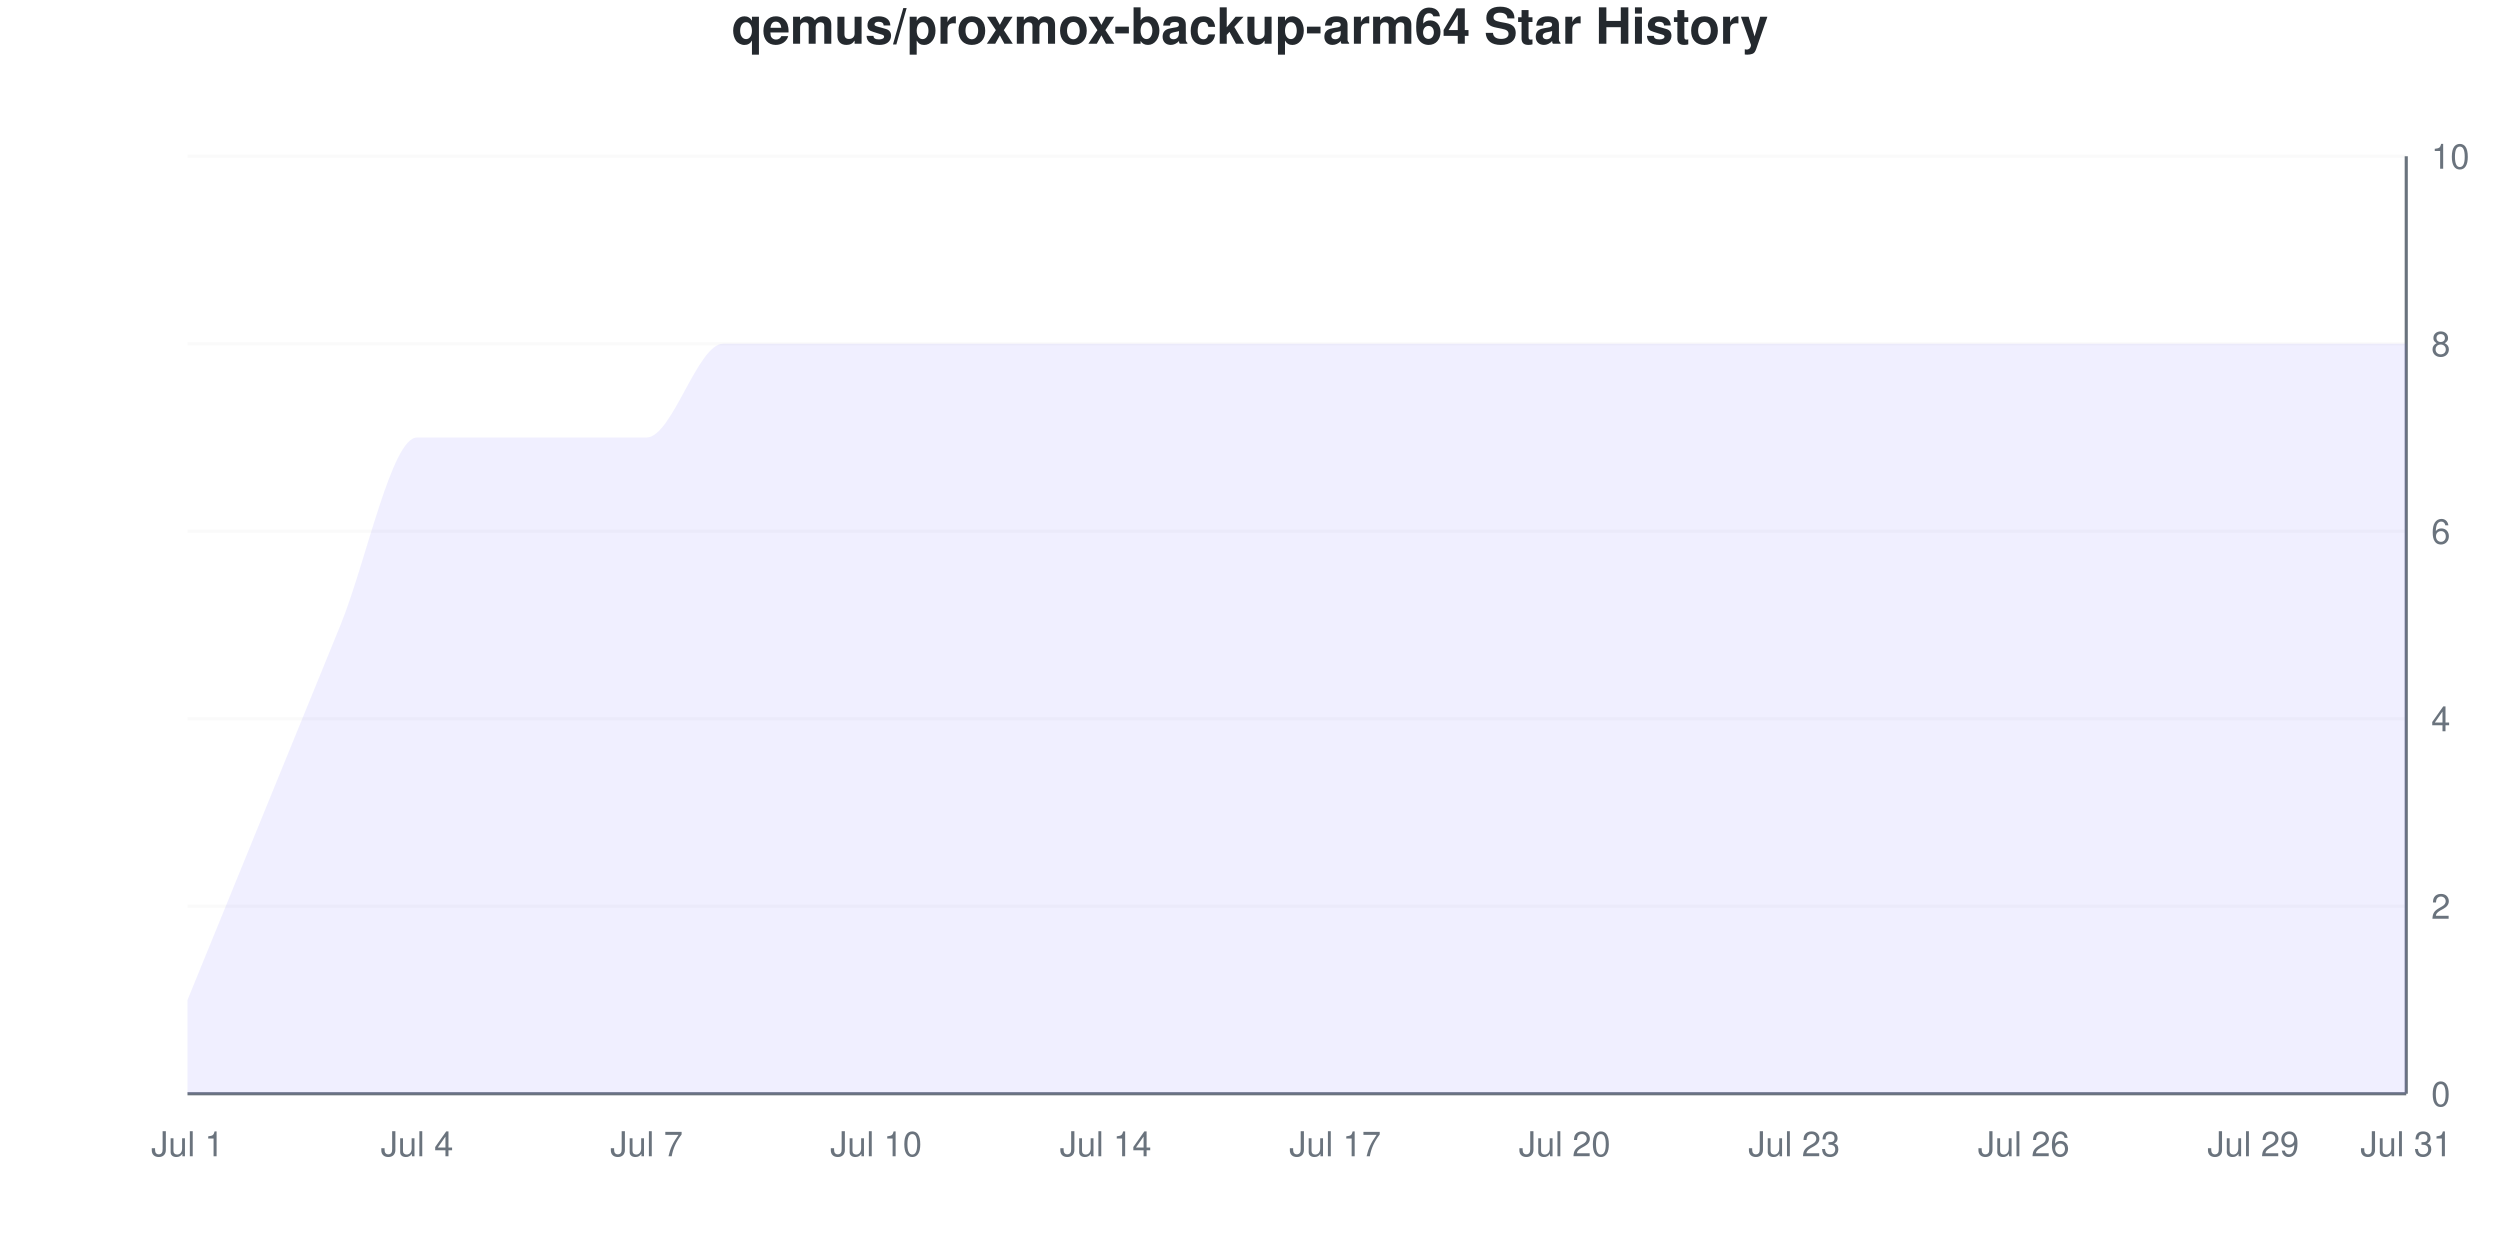
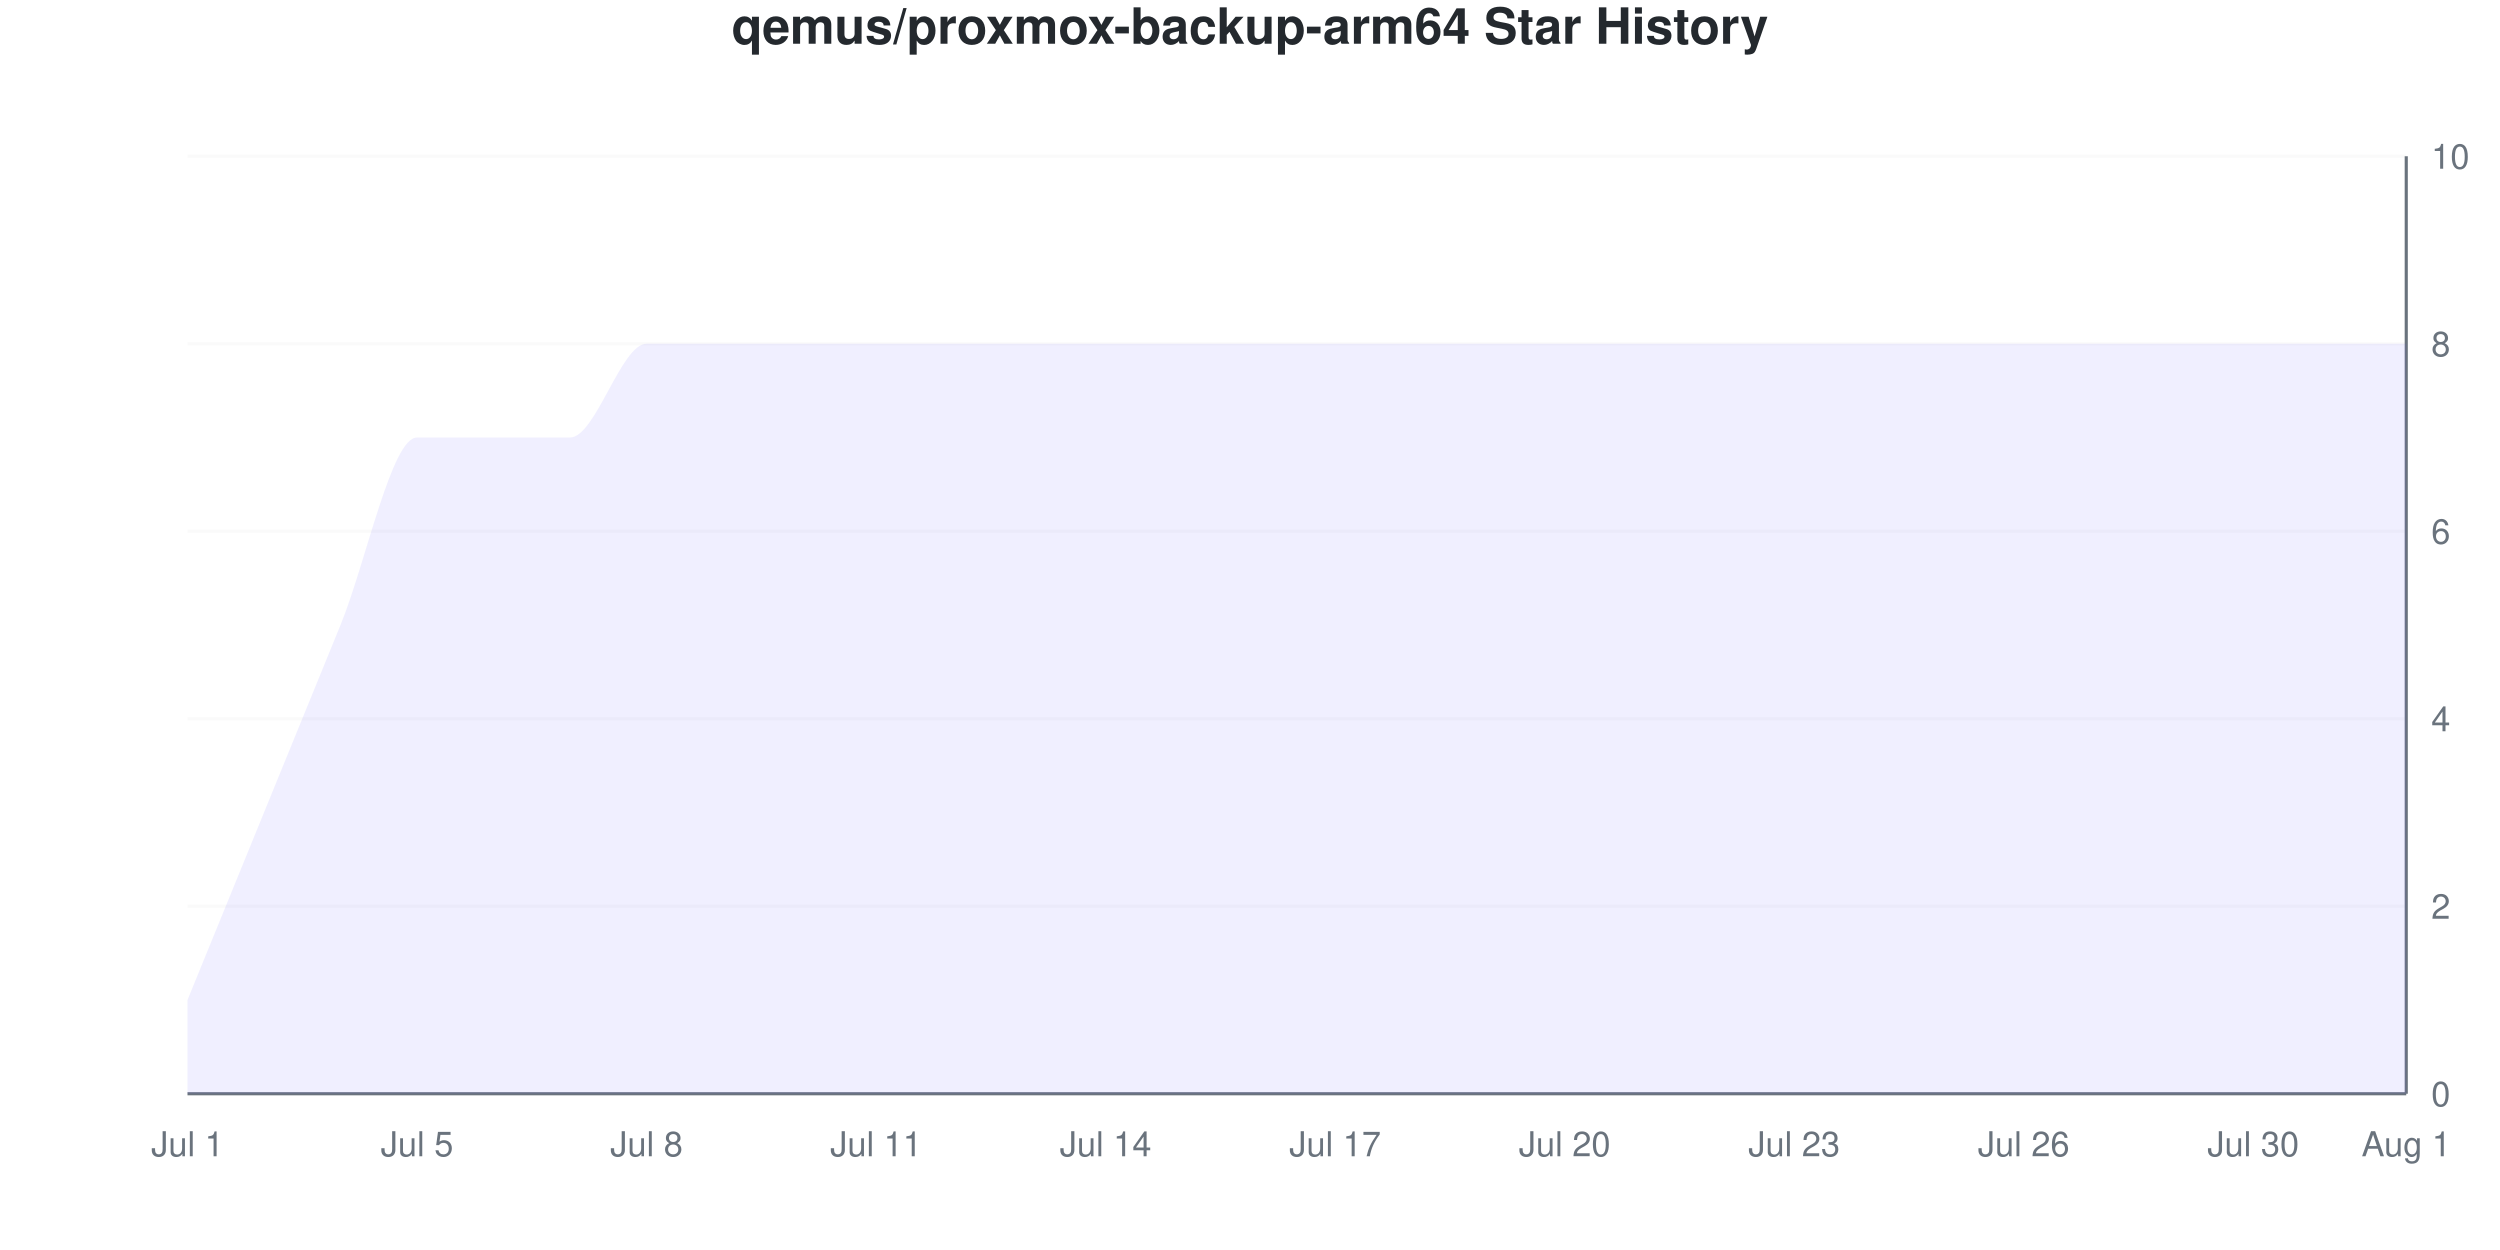
<svg xmlns="http://www.w3.org/2000/svg" viewBox="0 0 800 400" width="800" height="400">
  <style>
    @keyframes drawLine {
      to { stroke-dashoffset: 0; }
    }
    @keyframes fadeInPoint {
      from { opacity: 0; }
      to { opacity: 1; }
    }
    .data-line-0 {
      stroke-dasharray: 1313;
      stroke-dashoffset: 1313;
      animation: drawLine 2s ease-out forwards;
    }
    .data-point {
      opacity: 0;
      animation: fadeInPoint 0.5s ease-out forwards;
    }
    .chart-bg { fill: #fff; }
    .chart-text { fill: #24292e; }
    .chart-muted { fill: #6a737d; }
    .chart-grid { stroke: #eee; }
    .chart-axis { stroke: #6a737d; }
    @media (prefers-color-scheme: dark) {
      .chart-bg { fill: #0d1117; }
      .chart-text { fill: #e6edf3; }
      .chart-muted { fill: #8b949e; }
      .chart-grid { stroke: #21262d; }
      .chart-axis { stroke: #8b949e; }
    }
  </style>
  <rect width="800" height="400" class="chart-bg" />
  <text x="400" y="14" text-anchor="middle" class="chart-text" font-size="16" font-weight="bold" font-family="-apple-system, BlinkMacSystemFont, 'Segoe UI', Helvetica, Arial, sans-serif">qemus/proxmox-backup-arm64 Star History</text>
  <g class="grid">
    <line x1="60" y1="350" x2="770" y2="350" class="chart-grid" stroke-opacity="0.3" />
    <text x="778" y="354" text-anchor="start" class="chart-muted" font-size="11" font-family="-apple-system, BlinkMacSystemFont, 'Segoe UI', Helvetica, Arial, sans-serif">0</text>
    <line x1="60" y1="290" x2="770" y2="290" class="chart-grid" stroke-opacity="0.3" />
    <text x="778" y="294" text-anchor="start" class="chart-muted" font-size="11" font-family="-apple-system, BlinkMacSystemFont, 'Segoe UI', Helvetica, Arial, sans-serif">2</text>
    <line x1="60" y1="230" x2="770" y2="230" class="chart-grid" stroke-opacity="0.3" />
    <text x="778" y="234" text-anchor="start" class="chart-muted" font-size="11" font-family="-apple-system, BlinkMacSystemFont, 'Segoe UI', Helvetica, Arial, sans-serif">4</text>
    <line x1="60" y1="170" x2="770" y2="170" class="chart-grid" stroke-opacity="0.3" />
    <text x="778" y="174" text-anchor="start" class="chart-muted" font-size="11" font-family="-apple-system, BlinkMacSystemFont, 'Segoe UI', Helvetica, Arial, sans-serif">6</text>
    <line x1="60" y1="110" x2="770" y2="110" class="chart-grid" stroke-opacity="0.3" />
    <text x="778" y="114" text-anchor="start" class="chart-muted" font-size="11" font-family="-apple-system, BlinkMacSystemFont, 'Segoe UI', Helvetica, Arial, sans-serif">8</text>
    <line x1="60" y1="50" x2="770" y2="50" class="chart-grid" stroke-opacity="0.3" />
    <text x="778" y="54" text-anchor="start" class="chart-muted" font-size="11" font-family="-apple-system, BlinkMacSystemFont, 'Segoe UI', Helvetica, Arial, sans-serif">10</text>
  </g>
  <g class="milestones">
    
  </g>
  <g class="x-axis">
    <text x="60" y="370" text-anchor="middle" class="chart-muted" font-size="11" font-family="-apple-system, BlinkMacSystemFont, 'Segoe UI', Helvetica, Arial, sans-serif">Jul 1</text>
-     <text x="133.448" y="370" text-anchor="middle" class="chart-muted" font-size="11" font-family="-apple-system, BlinkMacSystemFont, 'Segoe UI', Helvetica, Arial, sans-serif">Jul 4</text>
-     <text x="206.897" y="370" text-anchor="middle" class="chart-muted" font-size="11" font-family="-apple-system, BlinkMacSystemFont, 'Segoe UI', Helvetica, Arial, sans-serif">Jul 7</text>
-     <text x="280.345" y="370" text-anchor="middle" class="chart-muted" font-size="11" font-family="-apple-system, BlinkMacSystemFont, 'Segoe UI', Helvetica, Arial, sans-serif">Jul 10</text>
+     <text x="133.448" y="370" text-anchor="middle" class="chart-muted" font-size="11" font-family="-apple-system, BlinkMacSystemFont, 'Segoe UI', Helvetica, Arial, sans-serif">Jul 5</text>
+     <text x="206.897" y="370" text-anchor="middle" class="chart-muted" font-size="11" font-family="-apple-system, BlinkMacSystemFont, 'Segoe UI', Helvetica, Arial, sans-serif">Jul 8</text>
+     <text x="280.345" y="370" text-anchor="middle" class="chart-muted" font-size="11" font-family="-apple-system, BlinkMacSystemFont, 'Segoe UI', Helvetica, Arial, sans-serif">Jul 11</text>
    <text x="353.793" y="370" text-anchor="middle" class="chart-muted" font-size="11" font-family="-apple-system, BlinkMacSystemFont, 'Segoe UI', Helvetica, Arial, sans-serif">Jul 14</text>
    <text x="427.241" y="370" text-anchor="middle" class="chart-muted" font-size="11" font-family="-apple-system, BlinkMacSystemFont, 'Segoe UI', Helvetica, Arial, sans-serif">Jul 17</text>
    <text x="500.69" y="370" text-anchor="middle" class="chart-muted" font-size="11" font-family="-apple-system, BlinkMacSystemFont, 'Segoe UI', Helvetica, Arial, sans-serif">Jul 20</text>
    <text x="574.138" y="370" text-anchor="middle" class="chart-muted" font-size="11" font-family="-apple-system, BlinkMacSystemFont, 'Segoe UI', Helvetica, Arial, sans-serif">Jul 23</text>
    <text x="647.586" y="370" text-anchor="middle" class="chart-muted" font-size="11" font-family="-apple-system, BlinkMacSystemFont, 'Segoe UI', Helvetica, Arial, sans-serif">Jul 26</text>
-     <text x="721.034" y="370" text-anchor="middle" class="chart-muted" font-size="11" font-family="-apple-system, BlinkMacSystemFont, 'Segoe UI', Helvetica, Arial, sans-serif">Jul 29</text>
-     <text x="770" y="370" text-anchor="middle" class="chart-muted" font-size="11" font-family="-apple-system, BlinkMacSystemFont, 'Segoe UI', Helvetica, Arial, sans-serif">Jul 31</text>
+     <text x="721.034" y="370" text-anchor="middle" class="chart-muted" font-size="11" font-family="-apple-system, BlinkMacSystemFont, 'Segoe UI', Helvetica, Arial, sans-serif">Jul 30</text>
+     <text x="770" y="370" text-anchor="middle" class="chart-muted" font-size="11" font-family="-apple-system, BlinkMacSystemFont, 'Segoe UI', Helvetica, Arial, sans-serif">Aug 1</text>
  </g>
  <line x1="770" y1="50" x2="770" y2="350" class="chart-axis" stroke-width="1" />
  <line x1="60" y1="350" x2="770" y2="350" class="chart-axis" stroke-width="1" />
-   <path d="M60,350 L60,320 C68.161,300 76.322,280 84.483,260 C92.644,240 100.805,220 108.966,200 C117.126,180 125.287,140 133.448,140 C141.609,140 149.77,140 157.931,140 C166.092,140 174.253,140 182.414,140 C190.575,140 198.736,140 206.897,140 C215.057,140 223.218,110 231.379,110 C239.54,110 247.701,110 255.862,110 C264.023,110 272.184,110 280.345,110 C288.506,110 296.667,110 304.828,110 C312.989,110 321.149,110 329.31,110 C337.471,110 345.632,110 353.793,110 C361.954,110 370.115,110 378.276,110 C386.437,110 394.598,110 402.759,110 C410.92,110 419.08,110 427.241,110 C435.402,110 443.563,110 451.724,110 C459.885,110 468.046,110 476.207,110 C484.368,110 492.529,110 500.69,110 C508.851,110 517.011,110 525.172,110 C533.333,110 541.494,110 549.655,110 C557.816,110 565.977,110 574.138,110 C582.299,110 590.46,110 598.621,110 C606.782,110 614.943,110 623.103,110 C631.264,110 639.425,110 647.586,110 C655.747,110 663.908,110 672.069,110 C680.23,110 688.391,110 696.552,110 C704.713,110 712.874,110 721.034,110 C729.195,110 737.356,110 745.517,110 C753.678,110 761.839,110 770,110 L770,350 L60,350 Z" fill="#6b63ff" fill-opacity="0.1" />
-   <path d="M60,350 L60,320 C68.161,300 76.322,280 84.483,260 C92.644,240 100.805,220 108.966,200 C117.126,180 125.287,140 133.448,140 C141.609,140 149.77,140 157.931,140 C166.092,140 174.253,140 182.414,140 C190.575,140 198.736,140 206.897,140 C215.057,140 223.218,110 231.379,110 C239.54,110 247.701,110 255.862,110 C264.023,110 272.184,110 280.345,110 C288.506,110 296.667,110 304.828,110 C312.989,110 321.149,110 329.31,110 C337.471,110 345.632,110 353.793,110 C361.954,110 370.115,110 378.276,110 C386.437,110 394.598,110 402.759,110 C410.92,110 419.08,110 427.241,110 C435.402,110 443.563,110 451.724,110 C459.885,110 468.046,110 476.207,110 C484.368,110 492.529,110 500.69,110 C508.851,110 517.011,110 525.172,110 C533.333,110 541.494,110 549.655,110 C557.816,110 565.977,110 574.138,110 C582.299,110 590.46,110 598.621,110 C606.782,110 614.943,110 623.103,110 C631.264,110 639.425,110 647.586,110 C655.747,110 663.908,110 672.069,110 C680.23,110 688.391,110 696.552,110 C704.713,110 712.874,110 721.034,110 C729.195,110 737.356,110 745.517,110 C753.678,110 761.839,110 770,110" fill="none" stroke="#6b63ff" stroke-width="2.5" class="data-line-0" />
+   <path d="M60,350 L60,320 C68.161,300 76.322,280 84.483,260 C92.644,240 100.805,220 108.966,200 C117.126,180 125.287,140 133.448,140 C141.609,140 149.77,140 157.931,140 C166.092,140 174.253,140 182.414,140 C190.575,140 198.736,110 206.897,110 C215.057,110 223.218,110 231.379,110 C239.54,110 247.701,110 255.862,110 C264.023,110 272.184,110 280.345,110 C288.506,110 296.667,110 304.828,110 C312.989,110 321.149,110 329.31,110 C337.471,110 345.632,110 353.793,110 C361.954,110 370.115,110 378.276,110 C386.437,110 394.598,110 402.759,110 C410.92,110 419.08,110 427.241,110 C435.402,110 443.563,110 451.724,110 C459.885,110 468.046,110 476.207,110 C484.368,110 492.529,110 500.69,110 C508.851,110 517.011,110 525.172,110 C533.333,110 541.494,110 549.655,110 C557.816,110 565.977,110 574.138,110 C582.299,110 590.46,110 598.621,110 C606.782,110 614.943,110 623.103,110 C631.264,110 639.425,110 647.586,110 C655.747,110 663.908,110 672.069,110 C680.23,110 688.391,110 696.552,110 C704.713,110 712.874,110 721.034,110 C729.195,110 737.356,110 745.517,110 C753.678,110 761.839,110 770,110 L770,350 L60,350 Z" fill="#6b63ff" fill-opacity="0.1" />
+   <path d="M60,350 L60,320 C68.161,300 76.322,280 84.483,260 C92.644,240 100.805,220 108.966,200 C117.126,180 125.287,140 133.448,140 C141.609,140 149.77,140 157.931,140 C166.092,140 174.253,140 182.414,140 C190.575,140 198.736,110 206.897,110 C215.057,110 223.218,110 231.379,110 C239.54,110 247.701,110 255.862,110 C264.023,110 272.184,110 280.345,110 C288.506,110 296.667,110 304.828,110 C312.989,110 321.149,110 329.31,110 C337.471,110 345.632,110 353.793,110 C361.954,110 370.115,110 378.276,110 C386.437,110 394.598,110 402.759,110 C410.92,110 419.08,110 427.241,110 C435.402,110 443.563,110 451.724,110 C459.885,110 468.046,110 476.207,110 C484.368,110 492.529,110 500.69,110 C508.851,110 517.011,110 525.172,110 C533.333,110 541.494,110 549.655,110 C557.816,110 565.977,110 574.138,110 C582.299,110 590.46,110 598.621,110 C606.782,110 614.943,110 623.103,110 C631.264,110 639.425,110 647.586,110 C655.747,110 663.908,110 672.069,110 C680.23,110 688.391,110 696.552,110 C704.713,110 712.874,110 721.034,110 C729.195,110 737.356,110 745.517,110 C753.678,110 761.839,110 770,110" fill="none" stroke="#6b63ff" stroke-width="2.5" class="data-line-0" />
  <g class="points">
    <circle cx="60" cy="320" r="4" fill="#6b63ff" class="data-point" style="animation-delay: 1.50s" />
    <circle cx="84.483" cy="260" r="4" fill="#6b63ff" class="data-point" style="animation-delay: 1.55s" />
    <circle cx="108.966" cy="200" r="4" fill="#6b63ff" class="data-point" style="animation-delay: 1.60s" />
    <circle cx="133.448" cy="140" r="4" fill="#6b63ff" class="data-point" style="animation-delay: 1.65s" />
    <circle cx="157.931" cy="140" r="4" fill="#6b63ff" class="data-point" style="animation-delay: 1.70s" />
    <circle cx="182.414" cy="140" r="4" fill="#6b63ff" class="data-point" style="animation-delay: 1.75s" />
-     <circle cx="206.897" cy="140" r="4" fill="#6b63ff" class="data-point" style="animation-delay: 1.80s" />
+     <circle cx="206.897" cy="110" r="4" fill="#6b63ff" class="data-point" style="animation-delay: 1.80s" />
    <circle cx="231.379" cy="110" r="4" fill="#6b63ff" class="data-point" style="animation-delay: 1.85s" />
    <circle cx="255.862" cy="110" r="4" fill="#6b63ff" class="data-point" style="animation-delay: 1.90s" />
    <circle cx="280.345" cy="110" r="4" fill="#6b63ff" class="data-point" style="animation-delay: 1.95s" />
    <circle cx="304.828" cy="110" r="4" fill="#6b63ff" class="data-point" style="animation-delay: 2.00s" />
    <circle cx="329.31" cy="110" r="4" fill="#6b63ff" class="data-point" style="animation-delay: 2.05s" />
    <circle cx="353.793" cy="110" r="4" fill="#6b63ff" class="data-point" style="animation-delay: 2.10s" />
    <circle cx="378.276" cy="110" r="4" fill="#6b63ff" class="data-point" style="animation-delay: 2.15s" />
    <circle cx="402.759" cy="110" r="4" fill="#6b63ff" class="data-point" style="animation-delay: 2.20s" />
    <circle cx="427.241" cy="110" r="4" fill="#6b63ff" class="data-point" style="animation-delay: 2.25s" />
    <circle cx="451.724" cy="110" r="4" fill="#6b63ff" class="data-point" style="animation-delay: 2.30s" />
    <circle cx="476.207" cy="110" r="4" fill="#6b63ff" class="data-point" style="animation-delay: 2.35s" />
    <circle cx="500.69" cy="110" r="4" fill="#6b63ff" class="data-point" style="animation-delay: 2.40s" />
    <circle cx="525.172" cy="110" r="4" fill="#6b63ff" class="data-point" style="animation-delay: 2.45s" />
    <circle cx="549.655" cy="110" r="4" fill="#6b63ff" class="data-point" style="animation-delay: 2.50s" />
    <circle cx="574.138" cy="110" r="4" fill="#6b63ff" class="data-point" style="animation-delay: 2.55s" />
    <circle cx="598.621" cy="110" r="4" fill="#6b63ff" class="data-point" style="animation-delay: 2.60s" />
    <circle cx="623.103" cy="110" r="4" fill="#6b63ff" class="data-point" style="animation-delay: 2.65s" />
    <circle cx="647.586" cy="110" r="4" fill="#6b63ff" class="data-point" style="animation-delay: 2.70s" />
    <circle cx="672.069" cy="110" r="4" fill="#6b63ff" class="data-point" style="animation-delay: 2.75s" />
    <circle cx="696.552" cy="110" r="4" fill="#6b63ff" class="data-point" style="animation-delay: 2.80s" />
    <circle cx="721.034" cy="110" r="4" fill="#6b63ff" class="data-point" style="animation-delay: 2.85s" />
    <circle cx="745.517" cy="110" r="4" fill="#6b63ff" class="data-point" style="animation-delay: 2.90s" />
    <circle cx="770" cy="110" r="4" fill="#6b63ff" class="data-point" style="animation-delay: 2.95s" />
  </g>
</svg>
